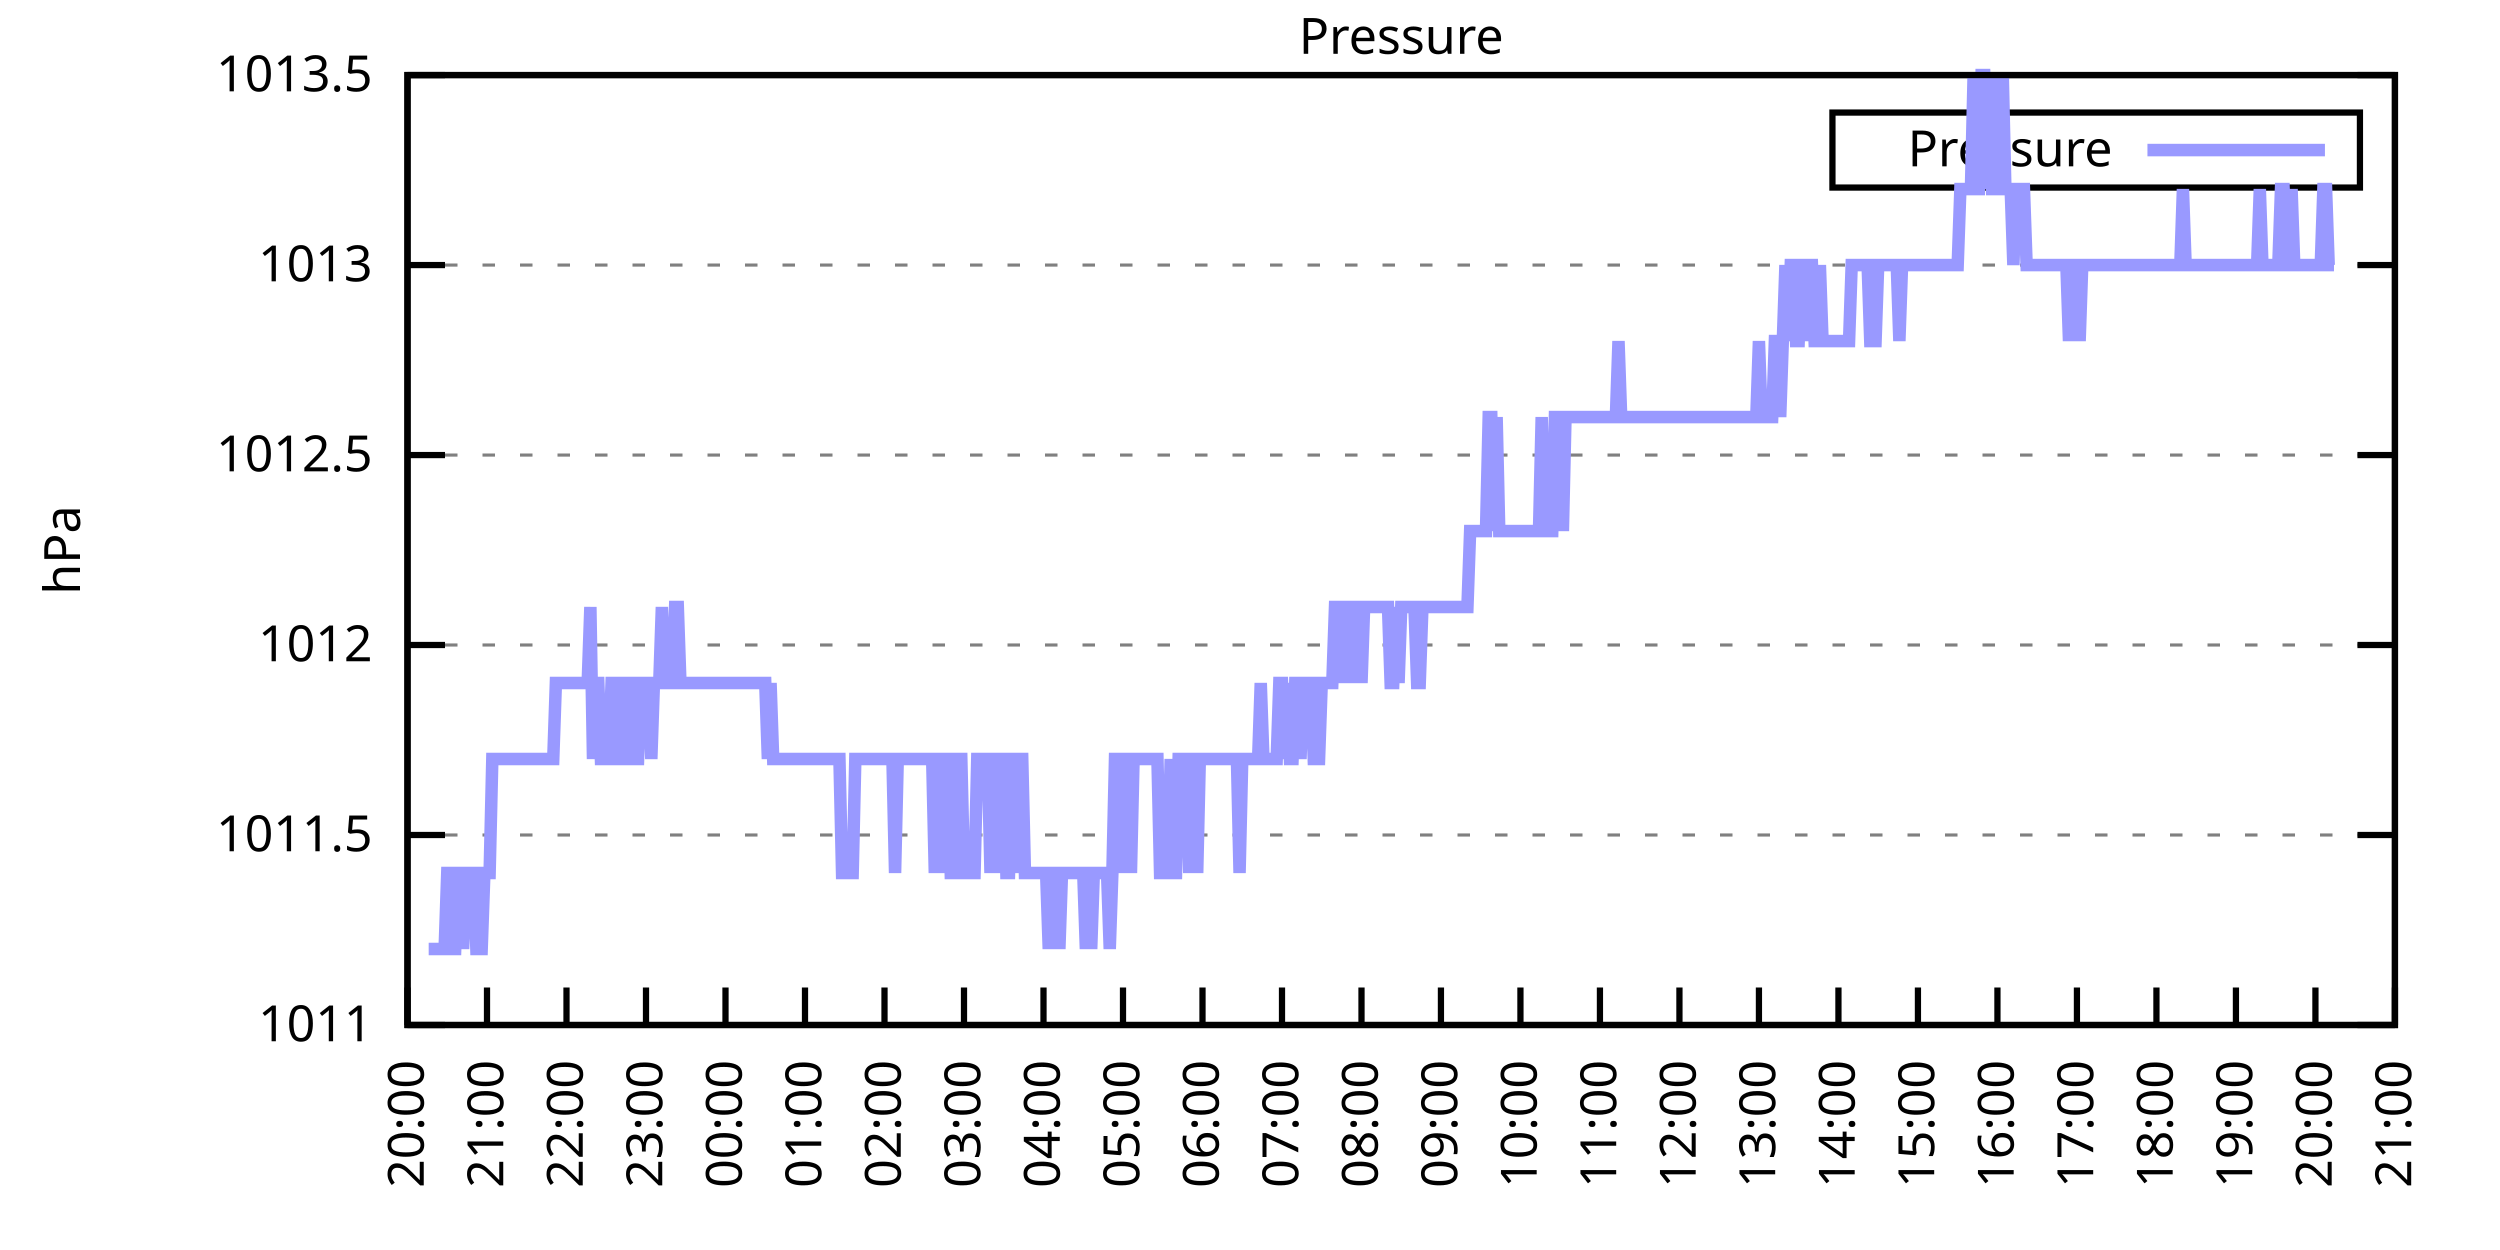
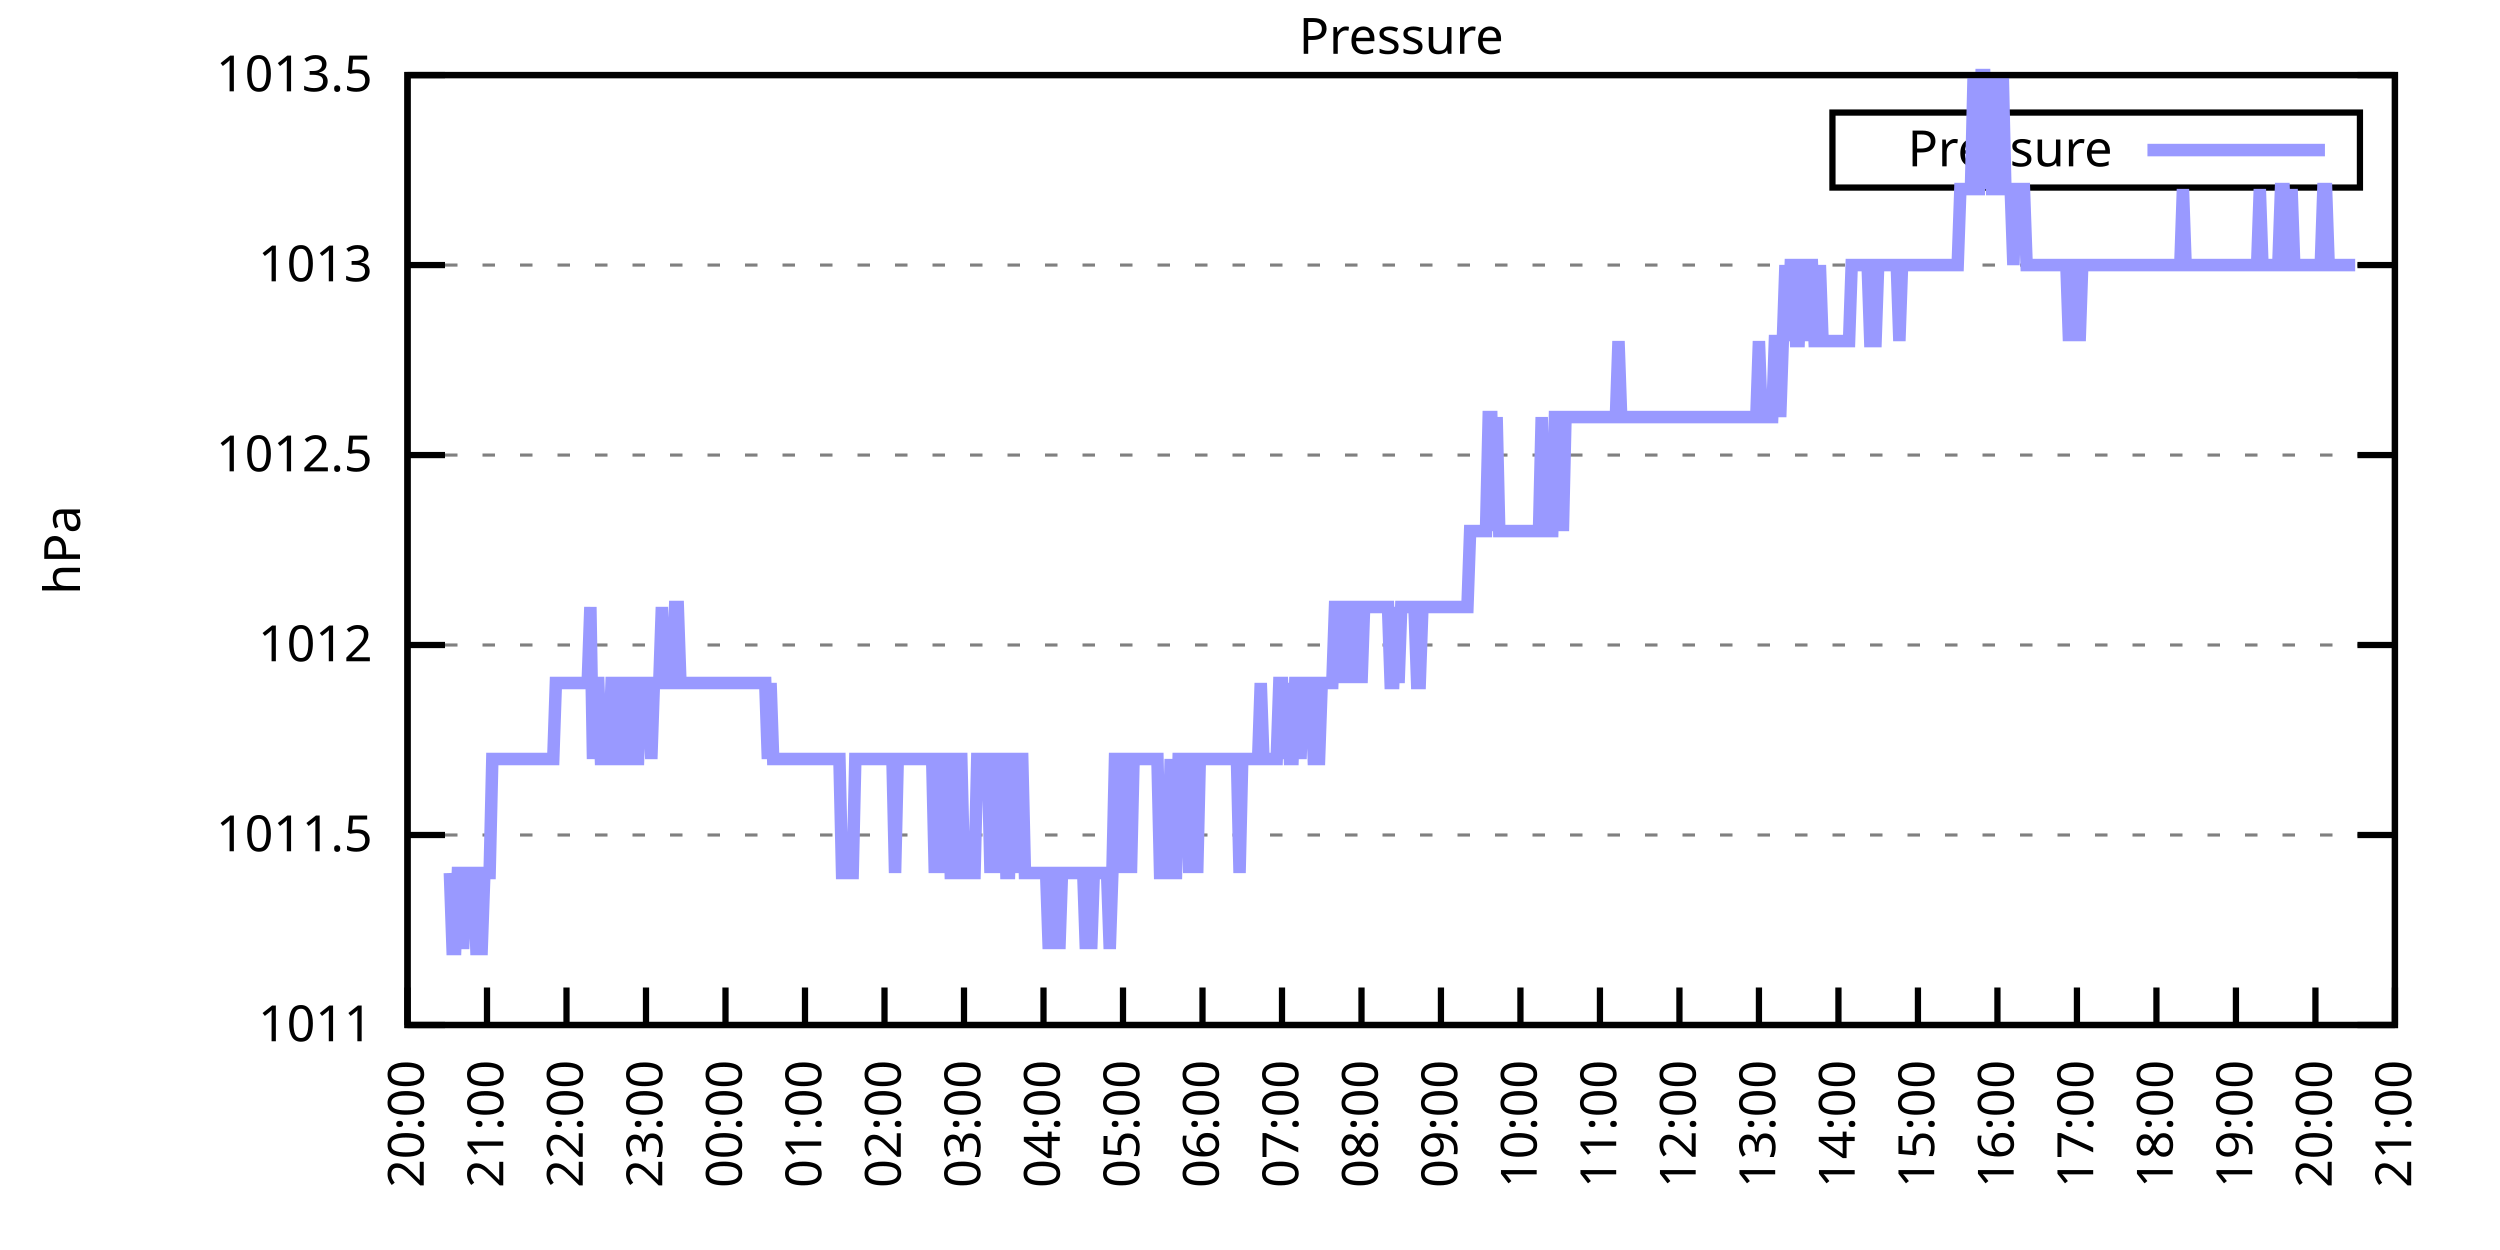
<svg xmlns="http://www.w3.org/2000/svg" xmlns:xlink="http://www.w3.org/1999/xlink" width="400" height="200" viewBox="0 0 400 200">
  <g id="gnuplot_canvas">
    <rect x="0" y="0" width="400" height="200" fill="none" />
    <defs>
      <circle id="gpDot" r="0.5" stroke-width="0.5" stroke="currentColor" />
      <path id="gpPt0" stroke-width="0.333" stroke="currentColor" d="M-1,0 h2 M0,-1 v2" />
      <path id="gpPt1" stroke-width="0.333" stroke="currentColor" d="M-1,-1 L1,1 M1,-1 L-1,1" />
      <path id="gpPt2" stroke-width="0.333" stroke="currentColor" d="M-1,0 L1,0 M0,-1 L0,1 M-1,-1 L1,1 M-1,1 L1,-1" />
      <rect id="gpPt3" stroke-width="0.333" stroke="currentColor" x="-1" y="-1" width="2" height="2" />
      <rect id="gpPt4" stroke-width="0.333" stroke="currentColor" fill="currentColor" x="-1" y="-1" width="2" height="2" />
      <circle id="gpPt5" stroke-width="0.333" stroke="currentColor" cx="0" cy="0" r="1" />
      <use xlink:href="#gpPt5" id="gpPt6" fill="currentColor" stroke="none" />
      <path id="gpPt7" stroke-width="0.333" stroke="currentColor" d="M0,-1.33 L-1.33,0.67 L1.33,0.67 z" />
      <use xlink:href="#gpPt7" id="gpPt8" fill="currentColor" stroke="none" />
      <use xlink:href="#gpPt7" id="gpPt9" stroke="currentColor" transform="rotate(180)" />
      <use xlink:href="#gpPt9" id="gpPt10" fill="currentColor" stroke="none" />
      <use xlink:href="#gpPt3" id="gpPt11" stroke="currentColor" transform="rotate(45)" />
      <use xlink:href="#gpPt11" id="gpPt12" fill="currentColor" stroke="none" />
      <path id="gpPt13" stroke-width="0.333" stroke="currentColor" d="M0,1.330 L1.265,0.411 L0.782,-1.067 L-0.782,-1.076 L-1.265,0.411 z" />
      <use xlink:href="#gpPt13" id="gpPt14" fill="currentColor" stroke="none" />
      <filter id="textbox" filterUnits="objectBoundingBox" x="0" y="0" height="1" width="1">
        <feFlood flood-color="white" flood-opacity="1" result="bgnd" />
        <feComposite in="SourceGraphic" in2="bgnd" operator="atop" />
      </filter>
      <filter id="greybox" filterUnits="objectBoundingBox" x="0" y="0" height="1" width="1">
        <feFlood flood-color="lightgrey" flood-opacity="1" result="grey" />
        <feComposite in="SourceGraphic" in2="grey" operator="atop" />
      </filter>
    </defs>
    <g fill="none" color="white" stroke="currentColor" stroke-width="1.00" stroke-linecap="butt" stroke-linejoin="miter">
</g>
    <g fill="none" color="black" stroke="currentColor" stroke-width="1.00" stroke-linecap="butt" stroke-linejoin="miter">
      <g stroke="none" shape-rendering="crispEdges">
        <polygon fill="rgb(255, 255, 255)" points="65.20,164.00 383.18,164.00 383.18,12.02 65.20,12.02 " />
      </g>
    </g>
    <g fill="none" color="black" stroke="currentColor" stroke-width="1.00" stroke-linecap="butt" stroke-linejoin="miter">
</g>
    <g fill="none" color="black" stroke="black" stroke-width="0.50" stroke-linecap="butt" stroke-linejoin="miter">
</g>
    <g fill="none" color="gray" stroke="currentColor" stroke-width="0.50" stroke-linecap="butt" stroke-linejoin="miter">
      <path stroke="gray" stroke-dasharray="2,4" class="gridline" d="M65.20,164.00 L383.19,164.00  " />
    </g>
    <g fill="none" color="gray" stroke="gray" stroke-width="1.00" stroke-linecap="butt" stroke-linejoin="miter">
</g>
    <g fill="none" color="black" stroke="currentColor" stroke-width="1.00" stroke-linecap="butt" stroke-linejoin="miter">
      <path stroke="black" d="M65.20,164.00 L71.20,164.00 M383.19,164.00 L377.19,164.00  " />
      <g transform="translate(59.60,166.60)" stroke="none" fill="black" font-family="Sans" font-size="8.00" text-anchor="end">
        <text>
          <tspan font-family="Sans"> 1011</tspan>
        </text>
      </g>
    </g>
    <g fill="none" color="black" stroke="currentColor" stroke-width="1.00" stroke-linecap="butt" stroke-linejoin="miter">
</g>
    <g fill="none" color="black" stroke="black" stroke-width="0.50" stroke-linecap="butt" stroke-linejoin="miter">
</g>
    <g fill="none" color="gray" stroke="currentColor" stroke-width="0.50" stroke-linecap="butt" stroke-linejoin="miter">
      <path stroke="gray" stroke-dasharray="2,4" class="gridline" d="M65.20,133.60 L383.19,133.60  " />
    </g>
    <g fill="none" color="gray" stroke="gray" stroke-width="1.00" stroke-linecap="butt" stroke-linejoin="miter">
</g>
    <g fill="none" color="black" stroke="currentColor" stroke-width="1.00" stroke-linecap="butt" stroke-linejoin="miter">
      <path stroke="black" d="M65.20,133.60 L71.20,133.60 M383.19,133.60 L377.19,133.60  " />
      <g transform="translate(59.60,136.20)" stroke="none" fill="black" font-family="Sans" font-size="8.00" text-anchor="end">
        <text>
          <tspan font-family="Sans"> 1011.5</tspan>
        </text>
      </g>
    </g>
    <g fill="none" color="black" stroke="currentColor" stroke-width="1.00" stroke-linecap="butt" stroke-linejoin="miter">
</g>
    <g fill="none" color="black" stroke="black" stroke-width="0.50" stroke-linecap="butt" stroke-linejoin="miter">
</g>
    <g fill="none" color="gray" stroke="currentColor" stroke-width="0.50" stroke-linecap="butt" stroke-linejoin="miter">
      <path stroke="gray" stroke-dasharray="2,4" class="gridline" d="M65.20,103.20 L383.19,103.20  " />
    </g>
    <g fill="none" color="gray" stroke="gray" stroke-width="1.00" stroke-linecap="butt" stroke-linejoin="miter">
</g>
    <g fill="none" color="black" stroke="currentColor" stroke-width="1.00" stroke-linecap="butt" stroke-linejoin="miter">
      <path stroke="black" d="M65.20,103.20 L71.20,103.20 M383.19,103.20 L377.19,103.20  " />
      <g transform="translate(59.60,105.80)" stroke="none" fill="black" font-family="Sans" font-size="8.00" text-anchor="end">
        <text>
          <tspan font-family="Sans"> 1012</tspan>
        </text>
      </g>
    </g>
    <g fill="none" color="black" stroke="currentColor" stroke-width="1.00" stroke-linecap="butt" stroke-linejoin="miter">
</g>
    <g fill="none" color="black" stroke="black" stroke-width="0.50" stroke-linecap="butt" stroke-linejoin="miter">
</g>
    <g fill="none" color="gray" stroke="currentColor" stroke-width="0.50" stroke-linecap="butt" stroke-linejoin="miter">
      <path stroke="gray" stroke-dasharray="2,4" class="gridline" d="M65.20,72.81 L383.19,72.81  " />
    </g>
    <g fill="none" color="gray" stroke="gray" stroke-width="1.00" stroke-linecap="butt" stroke-linejoin="miter">
</g>
    <g fill="none" color="black" stroke="currentColor" stroke-width="1.00" stroke-linecap="butt" stroke-linejoin="miter">
      <path stroke="black" d="M65.20,72.81 L71.20,72.81 M383.19,72.81 L377.19,72.81  " />
      <g transform="translate(59.60,75.41)" stroke="none" fill="black" font-family="Sans" font-size="8.00" text-anchor="end">
        <text>
          <tspan font-family="Sans"> 1012.5</tspan>
        </text>
      </g>
    </g>
    <g fill="none" color="black" stroke="currentColor" stroke-width="1.00" stroke-linecap="butt" stroke-linejoin="miter">
</g>
    <g fill="none" color="black" stroke="black" stroke-width="0.50" stroke-linecap="butt" stroke-linejoin="miter">
</g>
    <g fill="none" color="gray" stroke="currentColor" stroke-width="0.50" stroke-linecap="butt" stroke-linejoin="miter">
      <path stroke="gray" stroke-dasharray="2,4" class="gridline" d="M65.20,42.41 L383.19,42.41  " />
    </g>
    <g fill="none" color="gray" stroke="gray" stroke-width="1.00" stroke-linecap="butt" stroke-linejoin="miter">
</g>
    <g fill="none" color="black" stroke="currentColor" stroke-width="1.00" stroke-linecap="butt" stroke-linejoin="miter">
      <path stroke="black" d="M65.20,42.41 L71.20,42.41 M383.19,42.41 L377.19,42.41  " />
      <g transform="translate(59.60,45.01)" stroke="none" fill="black" font-family="Sans" font-size="8.00" text-anchor="end">
        <text>
          <tspan font-family="Sans"> 1013</tspan>
        </text>
      </g>
    </g>
    <g fill="none" color="black" stroke="currentColor" stroke-width="1.00" stroke-linecap="butt" stroke-linejoin="miter">
</g>
    <g fill="none" color="black" stroke="black" stroke-width="0.50" stroke-linecap="butt" stroke-linejoin="miter">
</g>
    <g fill="none" color="gray" stroke="currentColor" stroke-width="0.50" stroke-linecap="butt" stroke-linejoin="miter">
      <path stroke="gray" stroke-dasharray="2,4" class="gridline" d="M65.20,12.01 L383.19,12.01  " />
    </g>
    <g fill="none" color="gray" stroke="gray" stroke-width="1.00" stroke-linecap="butt" stroke-linejoin="miter">
</g>
    <g fill="none" color="black" stroke="currentColor" stroke-width="1.00" stroke-linecap="butt" stroke-linejoin="miter">
      <path stroke="black" d="M65.20,12.01 L71.20,12.01 M383.19,12.01 L377.19,12.01  " />
      <g transform="translate(59.60,14.61)" stroke="none" fill="black" font-family="Sans" font-size="8.00" text-anchor="end">
        <text>
          <tspan font-family="Sans"> 1013.5</tspan>
        </text>
      </g>
    </g>
    <g fill="none" color="black" stroke="currentColor" stroke-width="1.00" stroke-linecap="butt" stroke-linejoin="miter">
      <path stroke="black" d="M65.20,164.00 L65.20,158.00  " />
      <g transform="translate(67.80,169.60) rotate(270.00)" stroke="none" fill="black" font-family="Sans" font-size="8.00" text-anchor="end">
        <text>
          <tspan font-family="Sans">20:00</tspan>
        </text>
      </g>
    </g>
    <g fill="none" color="black" stroke="currentColor" stroke-width="1.00" stroke-linecap="butt" stroke-linejoin="miter">
      <path stroke="black" d="M77.92,164.00 L77.92,158.00  " />
      <g transform="translate(80.52,169.60) rotate(270.00)" stroke="none" fill="black" font-family="Sans" font-size="8.00" text-anchor="end">
        <text>
          <tspan font-family="Sans">21:00</tspan>
        </text>
      </g>
    </g>
    <g fill="none" color="black" stroke="currentColor" stroke-width="1.00" stroke-linecap="butt" stroke-linejoin="miter">
      <path stroke="black" d="M90.64,164.00 L90.64,158.00  " />
      <g transform="translate(93.24,169.60) rotate(270.00)" stroke="none" fill="black" font-family="Sans" font-size="8.00" text-anchor="end">
        <text>
          <tspan font-family="Sans">22:00</tspan>
        </text>
      </g>
    </g>
    <g fill="none" color="black" stroke="currentColor" stroke-width="1.00" stroke-linecap="butt" stroke-linejoin="miter">
      <path stroke="black" d="M103.36,164.00 L103.36,158.00  " />
      <g transform="translate(105.96,169.60) rotate(270.00)" stroke="none" fill="black" font-family="Sans" font-size="8.00" text-anchor="end">
        <text>
          <tspan font-family="Sans">23:00</tspan>
        </text>
      </g>
    </g>
    <g fill="none" color="black" stroke="currentColor" stroke-width="1.00" stroke-linecap="butt" stroke-linejoin="miter">
      <path stroke="black" d="M116.08,164.00 L116.08,158.00  " />
      <g transform="translate(118.68,169.60) rotate(270.00)" stroke="none" fill="black" font-family="Sans" font-size="8.00" text-anchor="end">
        <text>
          <tspan font-family="Sans">00:00</tspan>
        </text>
      </g>
    </g>
    <g fill="none" color="black" stroke="currentColor" stroke-width="1.00" stroke-linecap="butt" stroke-linejoin="miter">
      <path stroke="black" d="M128.80,164.00 L128.80,158.00  " />
      <g transform="translate(131.40,169.60) rotate(270.00)" stroke="none" fill="black" font-family="Sans" font-size="8.00" text-anchor="end">
        <text>
          <tspan font-family="Sans">01:00</tspan>
        </text>
      </g>
    </g>
    <g fill="none" color="black" stroke="currentColor" stroke-width="1.00" stroke-linecap="butt" stroke-linejoin="miter">
      <path stroke="black" d="M141.52,164.00 L141.52,158.00  " />
      <g transform="translate(144.12,169.60) rotate(270.00)" stroke="none" fill="black" font-family="Sans" font-size="8.00" text-anchor="end">
        <text>
          <tspan font-family="Sans">02:00</tspan>
        </text>
      </g>
    </g>
    <g fill="none" color="black" stroke="currentColor" stroke-width="1.00" stroke-linecap="butt" stroke-linejoin="miter">
      <path stroke="black" d="M154.24,164.00 L154.24,158.00  " />
      <g transform="translate(156.84,169.60) rotate(270.00)" stroke="none" fill="black" font-family="Sans" font-size="8.00" text-anchor="end">
        <text>
          <tspan font-family="Sans">03:00</tspan>
        </text>
      </g>
    </g>
    <g fill="none" color="black" stroke="currentColor" stroke-width="1.00" stroke-linecap="butt" stroke-linejoin="miter">
      <path stroke="black" d="M166.96,164.00 L166.96,158.00  " />
      <g transform="translate(169.56,169.60) rotate(270.00)" stroke="none" fill="black" font-family="Sans" font-size="8.00" text-anchor="end">
        <text>
          <tspan font-family="Sans">04:00</tspan>
        </text>
      </g>
    </g>
    <g fill="none" color="black" stroke="currentColor" stroke-width="1.00" stroke-linecap="butt" stroke-linejoin="miter">
      <path stroke="black" d="M179.68,164.00 L179.68,158.00  " />
      <g transform="translate(182.28,169.60) rotate(270.00)" stroke="none" fill="black" font-family="Sans" font-size="8.00" text-anchor="end">
        <text>
          <tspan font-family="Sans">05:00</tspan>
        </text>
      </g>
    </g>
    <g fill="none" color="black" stroke="currentColor" stroke-width="1.00" stroke-linecap="butt" stroke-linejoin="miter">
      <path stroke="black" d="M192.40,164.00 L192.40,158.00  " />
      <g transform="translate(195.00,169.60) rotate(270.00)" stroke="none" fill="black" font-family="Sans" font-size="8.00" text-anchor="end">
        <text>
          <tspan font-family="Sans">06:00</tspan>
        </text>
      </g>
    </g>
    <g fill="none" color="black" stroke="currentColor" stroke-width="1.00" stroke-linecap="butt" stroke-linejoin="miter">
      <path stroke="black" d="M205.12,164.00 L205.12,158.00  " />
      <g transform="translate(207.72,169.60) rotate(270.00)" stroke="none" fill="black" font-family="Sans" font-size="8.00" text-anchor="end">
        <text>
          <tspan font-family="Sans">07:00</tspan>
        </text>
      </g>
    </g>
    <g fill="none" color="black" stroke="currentColor" stroke-width="1.00" stroke-linecap="butt" stroke-linejoin="miter">
      <path stroke="black" d="M217.84,164.00 L217.84,158.00  " />
      <g transform="translate(220.44,169.60) rotate(270.00)" stroke="none" fill="black" font-family="Sans" font-size="8.00" text-anchor="end">
        <text>
          <tspan font-family="Sans">08:00</tspan>
        </text>
      </g>
    </g>
    <g fill="none" color="black" stroke="currentColor" stroke-width="1.00" stroke-linecap="butt" stroke-linejoin="miter">
      <path stroke="black" d="M230.55,164.00 L230.55,158.00  " />
      <g transform="translate(233.15,169.60) rotate(270.00)" stroke="none" fill="black" font-family="Sans" font-size="8.00" text-anchor="end">
        <text>
          <tspan font-family="Sans">09:00</tspan>
        </text>
      </g>
    </g>
    <g fill="none" color="black" stroke="currentColor" stroke-width="1.00" stroke-linecap="butt" stroke-linejoin="miter">
      <path stroke="black" d="M243.27,164.00 L243.27,158.00  " />
      <g transform="translate(245.87,169.60) rotate(270.00)" stroke="none" fill="black" font-family="Sans" font-size="8.00" text-anchor="end">
        <text>
          <tspan font-family="Sans">10:00</tspan>
        </text>
      </g>
    </g>
    <g fill="none" color="black" stroke="currentColor" stroke-width="1.00" stroke-linecap="butt" stroke-linejoin="miter">
      <path stroke="black" d="M255.99,164.00 L255.99,158.00  " />
      <g transform="translate(258.59,169.60) rotate(270.00)" stroke="none" fill="black" font-family="Sans" font-size="8.00" text-anchor="end">
        <text>
          <tspan font-family="Sans">11:00</tspan>
        </text>
      </g>
    </g>
    <g fill="none" color="black" stroke="currentColor" stroke-width="1.00" stroke-linecap="butt" stroke-linejoin="miter">
      <path stroke="black" d="M268.71,164.00 L268.71,158.00  " />
      <g transform="translate(271.31,169.60) rotate(270.00)" stroke="none" fill="black" font-family="Sans" font-size="8.00" text-anchor="end">
        <text>
          <tspan font-family="Sans">12:00</tspan>
        </text>
      </g>
    </g>
    <g fill="none" color="black" stroke="currentColor" stroke-width="1.00" stroke-linecap="butt" stroke-linejoin="miter">
      <path stroke="black" d="M281.43,164.00 L281.43,158.00  " />
      <g transform="translate(284.03,169.60) rotate(270.00)" stroke="none" fill="black" font-family="Sans" font-size="8.00" text-anchor="end">
        <text>
          <tspan font-family="Sans">13:00</tspan>
        </text>
      </g>
    </g>
    <g fill="none" color="black" stroke="currentColor" stroke-width="1.00" stroke-linecap="butt" stroke-linejoin="miter">
      <path stroke="black" d="M294.15,164.00 L294.15,158.00  " />
      <g transform="translate(296.75,169.60) rotate(270.00)" stroke="none" fill="black" font-family="Sans" font-size="8.00" text-anchor="end">
        <text>
          <tspan font-family="Sans">14:00</tspan>
        </text>
      </g>
    </g>
    <g fill="none" color="black" stroke="currentColor" stroke-width="1.00" stroke-linecap="butt" stroke-linejoin="miter">
      <path stroke="black" d="M306.87,164.00 L306.87,158.00  " />
      <g transform="translate(309.47,169.60) rotate(270.00)" stroke="none" fill="black" font-family="Sans" font-size="8.00" text-anchor="end">
        <text>
          <tspan font-family="Sans">15:00</tspan>
        </text>
      </g>
    </g>
    <g fill="none" color="black" stroke="currentColor" stroke-width="1.00" stroke-linecap="butt" stroke-linejoin="miter">
      <path stroke="black" d="M319.59,164.00 L319.59,158.00  " />
      <g transform="translate(322.19,169.60) rotate(270.00)" stroke="none" fill="black" font-family="Sans" font-size="8.00" text-anchor="end">
        <text>
          <tspan font-family="Sans">16:00</tspan>
        </text>
      </g>
    </g>
    <g fill="none" color="black" stroke="currentColor" stroke-width="1.00" stroke-linecap="butt" stroke-linejoin="miter">
      <path stroke="black" d="M332.31,164.00 L332.31,158.00  " />
      <g transform="translate(334.91,169.60) rotate(270.00)" stroke="none" fill="black" font-family="Sans" font-size="8.00" text-anchor="end">
        <text>
          <tspan font-family="Sans">17:00</tspan>
        </text>
      </g>
    </g>
    <g fill="none" color="black" stroke="currentColor" stroke-width="1.00" stroke-linecap="butt" stroke-linejoin="miter">
      <path stroke="black" d="M345.03,164.00 L345.03,158.00  " />
      <g transform="translate(347.63,169.60) rotate(270.00)" stroke="none" fill="black" font-family="Sans" font-size="8.00" text-anchor="end">
        <text>
          <tspan font-family="Sans">18:00</tspan>
        </text>
      </g>
    </g>
    <g fill="none" color="black" stroke="currentColor" stroke-width="1.00" stroke-linecap="butt" stroke-linejoin="miter">
      <path stroke="black" d="M357.75,164.00 L357.75,158.00  " />
      <g transform="translate(360.35,169.60) rotate(270.00)" stroke="none" fill="black" font-family="Sans" font-size="8.00" text-anchor="end">
        <text>
          <tspan font-family="Sans">19:00</tspan>
        </text>
      </g>
    </g>
    <g fill="none" color="black" stroke="currentColor" stroke-width="1.00" stroke-linecap="butt" stroke-linejoin="miter">
      <path stroke="black" d="M370.47,164.00 L370.47,158.00  " />
      <g transform="translate(373.07,169.60) rotate(270.00)" stroke="none" fill="black" font-family="Sans" font-size="8.00" text-anchor="end">
        <text>
          <tspan font-family="Sans">20:00</tspan>
        </text>
      </g>
    </g>
    <g fill="none" color="black" stroke="currentColor" stroke-width="1.00" stroke-linecap="butt" stroke-linejoin="miter">
      <path stroke="black" d="M383.19,164.00 L383.19,158.00  " />
      <g transform="translate(385.79,169.60) rotate(270.00)" stroke="none" fill="black" font-family="Sans" font-size="8.00" text-anchor="end">
        <text>
          <tspan font-family="Sans">21:00</tspan>
        </text>
      </g>
    </g>
    <g fill="none" color="black" stroke="currentColor" stroke-width="1.00" stroke-linecap="butt" stroke-linejoin="miter">
</g>
    <g fill="none" color="black" stroke="currentColor" stroke-width="1.00" stroke-linecap="butt" stroke-linejoin="miter">
      <path stroke="black" d="M65.20,12.01 L65.20,164.00 L383.19,164.00 L383.19,12.01 L65.20,12.01 Z  " />
    </g>
    <g fill="none" color="black" stroke="currentColor" stroke-width="1.00" stroke-linecap="butt" stroke-linejoin="miter">
</g>
    <g fill="none" color="black" stroke="currentColor" stroke-width="1.00" stroke-linecap="butt" stroke-linejoin="miter">
      <path stroke="black" d="M293.19,30.01 L293.19,18.01 L377.59,18.01 L377.59,30.01 L293.19,30.01 Z  " />
    </g>
    <g id="Pressure_plot_1">
      <g fill="none" color="white" stroke="black" stroke-width="2.00" stroke-linecap="butt" stroke-linejoin="miter">
</g>
      <g fill="none" color="black" stroke="currentColor" stroke-width="2.00" stroke-linecap="butt" stroke-linejoin="miter">
        <g transform="translate(337.99,26.61)" stroke="none" fill="black" font-family="Sans" font-size="8.00" text-anchor="end">
          <text>
            <tspan font-family="Sans">Pressure</tspan>
          </text>
        </g>
      </g>
      <g fill="none" color="black" stroke="currentColor" stroke-width="2.00" stroke-linecap="butt" stroke-linejoin="miter">
-         <path stroke="rgb(153, 153, 255)" d="M343.59,24.01 L371.99,24.01 M68.59,151.84 L69.02,151.84 L69.44,151.84 L69.86,151.84 L70.29,151.84 L70.71,151.84   L71.14,151.84 L71.56,139.68 L71.98,139.68 L72.41,151.84 L72.83,151.84 L73.26,139.68 L73.68,139.68 L74.10,151.84   L74.53,139.68 L74.95,139.68 L75.38,139.68 L75.80,139.68 L76.22,151.84 L76.65,151.84 L77.07,151.84 L77.50,139.68   L77.92,139.68 L78.34,139.68 L78.77,121.44 L79.19,121.44 L79.62,121.44 L80.04,121.44 L80.46,121.44 L80.89,121.44   L81.31,121.44 L81.74,121.44 L82.16,121.44 L82.58,121.44 L83.01,121.44 L83.43,121.44 L83.86,121.44 L84.28,121.44   L84.70,121.44 L85.13,121.44 L85.55,121.44 L85.98,121.44 L86.40,121.44 L86.82,121.44 L87.25,121.44 L87.67,121.44   L88.10,121.44 L88.52,121.44 L88.94,109.28 L89.37,109.28 L89.79,109.28 L90.22,109.28 L90.64,109.28 L91.06,109.28   L91.49,109.28 L91.91,109.28 L92.34,109.28 L92.76,109.28 L93.18,109.28 L93.61,109.28 L94.03,109.28 L94.46,97.12   L94.88,121.44 L95.30,109.28 L95.73,109.28 L96.15,121.44 L96.58,121.44 L97.00,121.44 L97.42,121.44 L97.85,109.28   L98.27,109.28 L98.69,109.28 L99.12,121.44 L99.54,121.44 L99.97,121.44 L100.39,109.28 L100.81,109.28 L101.24,109.28   L101.66,121.44 L102.09,121.44 L102.51,109.28 L102.93,109.28 L103.36,109.28 L103.78,109.28 L104.21,121.44 L104.63,109.28   L105.05,109.28 L105.48,109.28 L105.90,97.12 L106.33,109.28 L106.75,109.28 L107.17,109.28 L107.60,109.28 L108.02,97.12   L108.45,97.12 L108.87,109.28 L109.29,109.28 L109.72,109.28 L110.14,109.28 L110.57,109.28 L110.99,109.28 L111.41,109.28   L111.84,109.28 L112.26,109.28 L112.69,109.28 L113.11,109.28 L113.53,109.28 L113.96,109.28 L114.38,109.28 L114.81,109.28   L115.23,109.28 L115.65,109.28 L116.08,109.28 L116.50,109.28 L116.93,109.28 L117.35,109.28 L117.77,109.28 L118.20,109.28   L118.62,109.28 L119.05,109.28 L119.47,109.28 L119.89,109.28 L120.32,109.28 L120.74,109.28 L121.17,109.28 L121.59,109.28   L122.01,109.28 L122.44,109.28 L122.86,121.44 L123.29,109.28 L123.71,121.44 L124.13,121.44 L124.56,121.44 L124.98,121.44   L125.41,121.44 L125.83,121.44 L126.25,121.44 L126.68,121.44 L127.10,121.44 L127.53,121.44 L127.95,121.44 L128.37,121.44   L128.80,121.44 L129.22,121.44 L129.65,121.44 L130.07,121.44 L130.49,121.44 L130.92,121.44 L131.34,121.44 L131.77,121.44   L132.19,121.44 L132.61,121.44 L133.04,121.44 L133.46,121.44 L133.89,121.44 L134.31,121.44 L134.73,139.68 L135.16,139.68   L135.58,139.68 L136.01,139.68 L136.43,139.68 L136.85,121.44 L137.28,121.44 L137.70,121.44 L138.13,121.44 L138.55,121.44   L138.97,121.44 L139.40,121.44 L139.82,121.44 L140.25,121.44 L140.67,121.44 L141.09,121.44 L141.52,121.44 L141.94,121.44   L142.37,121.44 L142.79,121.44 L143.21,139.68 L143.64,121.44 L144.06,121.44 L144.49,121.44 L144.91,121.44 L145.33,121.44   L145.76,121.44 L146.18,121.44 L146.61,121.44 L147.03,121.44 L147.45,121.44 L147.88,121.44 L148.30,121.44 L148.73,121.44   L149.15,121.44 L149.57,139.68 L150.00,121.44 L150.42,121.44 L150.85,139.68 L151.27,121.44 L151.69,121.44 L152.12,139.68   L152.54,139.68 L152.97,121.44 L153.39,121.44 L153.81,121.44 L154.24,139.68 L154.66,139.68 L155.09,139.68 L155.51,139.68   L155.93,139.68 L156.36,121.44 L156.78,121.44 L157.21,121.44 L157.63,121.44 L158.05,121.44 L158.48,139.68 L158.90,121.44   L159.33,121.44 L159.75,139.68 L160.17,121.44 L160.60,121.44 L161.02,139.68 L161.44,139.68 L161.87,121.44 L162.29,121.44   L162.72,139.68 L163.14,121.44 L163.56,121.44 L163.99,139.68 L164.41,139.68 L164.84,139.68 L165.26,139.68 L165.68,139.68   L166.11,139.68 L166.53,139.68 L166.96,139.68 L167.38,139.68 L167.80,151.84 L168.23,139.68 L168.65,139.68 L169.08,139.68   L169.50,151.84 L169.92,139.68 L170.35,139.68 L170.77,139.68 L171.20,139.68 L171.62,139.68 L172.04,139.68 L172.47,139.68   L172.89,139.68 L173.32,139.68 L173.74,151.84 L174.16,139.68 L174.59,151.84 L175.01,139.68 L175.44,139.68 L175.86,139.68   L176.28,139.68 L176.71,139.68 L177.13,139.68 L177.56,151.84 L177.98,139.68 L178.40,121.44 L178.83,121.44 L179.25,121.44   L179.68,139.68 L180.10,121.44 L180.52,121.44 L180.95,139.68 L181.37,121.44 L181.80,121.44 L182.22,121.44 L182.64,121.44   L183.07,121.44 L183.49,121.44 L183.92,121.44 L184.34,121.44 L184.76,121.44 L185.19,121.44 L185.61,139.68 L186.04,139.68   L186.46,139.68 L186.88,139.68 L187.31,121.44 L187.73,139.68 L188.16,139.68 L188.58,121.44 L189.00,121.44 L189.43,121.44   L189.85,121.44 L190.28,139.68 L190.70,121.44 L191.12,121.44 L191.55,139.68 L191.97,121.44 L192.40,121.44 L192.82,121.44   L193.24,121.44 L193.67,121.44 L194.09,121.44 L194.52,121.44 L194.94,121.44 L195.36,121.44 L195.79,121.44 L196.21,121.44   L196.64,121.44 L197.06,121.44 L197.48,121.44 L197.91,121.44 L198.33,139.68 L198.76,121.44 L199.18,121.44 L199.60,121.44   L200.03,121.44 L200.45,121.44 L200.88,121.44 L201.30,121.44 L201.72,109.28 L202.15,121.44 L202.57,121.44 L203.00,121.44   L203.42,121.44 L203.84,121.44 L204.27,121.44 L204.69,109.28 L205.12,109.28 L205.54,121.44 L205.96,109.28 L206.39,121.44   L206.81,121.44 L207.24,109.28 L207.66,109.28 L208.08,121.44 L208.51,109.28 L208.93,109.28 L209.36,109.28 L209.78,109.28   L210.20,121.44 L210.63,121.44 L211.05,121.44 L211.48,109.28 L211.90,109.28 L212.32,109.28 L212.75,109.28 L213.17,109.28   L213.60,97.12 L214.02,97.12 L214.44,109.28 L214.87,97.12 L215.29,109.28 L215.72,97.12 L216.14,97.12 L216.56,97.12   L216.99,109.28 L217.41,97.12 L217.84,109.28 L218.26,97.12 L218.68,97.12 L219.11,97.12 L219.53,97.12 L219.96,97.12   L220.38,97.12 L220.80,97.12 L221.23,97.12 L221.65,97.12 L222.08,97.12 L222.50,109.28 L222.92,109.28 L223.35,97.12   L223.77,109.28 L224.20,97.12 L224.62,97.12 L225.04,97.12 L225.47,97.12 L225.89,97.12 L226.31,97.12 L226.74,109.28   L227.16,109.28 L227.59,97.12 L228.01,97.12 L228.43,97.12 L228.86,97.12 L229.28,97.12 L229.71,97.12 L230.13,97.12   L230.55,97.12 L230.98,97.12 L231.40,97.12 L231.83,97.12 L232.25,97.12 L232.67,97.12 L233.10,97.12 L233.52,97.12   L233.95,97.12 L234.37,97.12 L234.79,97.12 L235.22,84.97 L235.64,84.97 L236.07,84.97 L236.49,84.97 L236.91,84.97   L237.34,84.97 L237.76,84.97 L238.19,66.73 L238.61,66.73 L239.03,84.97 L239.46,66.73 L239.88,84.97 L240.31,84.97   L240.73,84.97 L241.15,84.97 L241.58,84.97 L242.00,84.97 L242.43,84.97 L242.85,84.97 L243.27,84.97 L243.70,84.97   L244.12,84.97 L244.55,84.97 L244.97,84.97 L245.39,84.97 L245.82,84.97 L246.24,84.97 L246.67,66.73 L247.09,84.97   L247.51,84.97 L247.94,84.97 L248.36,84.97 L248.79,66.73 L249.21,66.73 L249.63,66.73 L250.06,84.97 L250.48,66.73   L250.91,66.73 L251.33,66.73 L251.75,66.73 L252.18,66.73 L252.60,66.73 L253.03,66.73 L253.45,66.73 L253.87,66.73   L254.30,66.73 L254.72,66.73 L255.15,66.73 L255.57,66.73 L255.99,66.73 L256.42,66.73 L256.84,66.73 L257.27,66.73   L257.69,66.73 L258.11,66.73 L258.54,66.73 L258.96,54.57 L259.39,66.73 L259.81,66.73 L260.23,66.73 L260.66,66.73   L261.08,66.73 L261.51,66.73 L261.93,66.73 L262.35,66.73 L262.78,66.73 L263.20,66.73 L263.63,66.73 L264.05,66.73   L264.47,66.73 L264.90,66.73 L265.32,66.73 L265.75,66.73 L266.17,66.73 L266.59,66.73 L267.02,66.73 L267.44,66.73   L267.87,66.73 L268.29,66.73 L268.71,66.73 L269.14,66.73 L269.56,66.73 L269.99,66.73 L270.41,66.73 L270.83,66.73   L271.26,66.73 L271.68,66.73 L272.11,66.73 L272.53,66.73 L272.95,66.73 L273.38,66.73 L273.80,66.73 L274.23,66.73   L274.65,66.73 L275.07,66.73 L275.50,66.73 L275.92,66.73 L276.35,66.73 L276.77,66.73 L277.19,66.73 L277.62,66.73   L278.04,66.73 L278.47,66.73 L278.89,66.73 L279.31,66.73 L279.74,66.73 L280.16,66.73 L280.59,66.73 L281.01,66.73   L281.43,54.57 L281.86,66.73 L282.28,66.73 L282.71,66.73 L283.13,66.73 L283.55,66.73 L283.98,54.57 L284.40,54.57   L284.83,66.73 L285.25,54.57 L285.67,42.41 L286.10,54.57 L286.52,42.41 L286.95,42.41 L287.37,54.57 L287.79,54.57   L288.22,42.41 L288.64,42.41 L289.06,54.57 L289.49,42.41 L289.91,42.41 L290.34,54.57 L290.76,54.57 L291.18,42.41   L291.61,54.57 L292.03,54.57 L292.46,54.57 L292.88,54.57 L293.30,54.57 L293.73,54.57 L294.15,54.57 L294.58,54.57   L295.00,54.57 L295.42,54.57 L295.85,54.57 L296.27,42.41 L296.70,42.41 L297.12,42.41 L297.54,42.41 L297.97,42.41   L298.39,42.41 L298.82,42.41 L299.24,54.57 L299.66,54.57 L300.09,54.57 L300.51,42.41 L300.94,42.41 L301.36,42.41   L301.78,42.41 L302.21,42.41 L302.63,42.41 L303.06,42.41 L303.48,42.41 L303.90,54.57 L304.33,42.41 L304.75,42.41   L305.18,42.41 L305.60,42.41 L306.02,42.41 L306.45,42.41 L306.87,42.41 L307.30,42.41 L307.72,42.41 L308.14,42.41   L308.57,42.41 L308.99,42.41 L309.42,42.41 L309.84,42.41 L310.26,42.41 L310.69,42.41 L311.11,42.41 L311.54,42.41   L311.96,42.41 L312.38,42.41 L312.81,42.41 L313.23,42.41 L313.66,30.25 L314.08,30.25 L314.50,30.25 L314.93,30.25   L315.35,30.25 L315.78,12.01 L316.20,30.25 L316.62,30.25 L317.05,12.01 L317.47,12.01 L317.90,30.25 L318.32,12.01   L318.74,30.25 L319.17,30.25 L319.59,12.01 L320.02,30.25 L320.44,12.01 L320.86,30.25 L321.29,30.25 L321.71,30.25   L322.14,42.41 L322.56,30.25 L322.98,30.25 L323.41,30.25 L323.83,30.25 L324.26,42.41 L324.68,42.41 L325.10,42.41   L325.53,42.41 L325.95,42.41 L326.38,42.41 L326.80,42.41 L327.22,42.41 L327.65,42.41 L328.07,42.41 L328.50,42.41   L328.92,42.41 L329.34,42.41 L329.77,42.41 L330.19,42.41 L330.62,42.41 L331.04,54.57 L331.46,42.41 L331.89,42.41   L332.31,42.41 L332.74,54.57 L333.16,42.41 L333.58,42.41 L334.01,42.41 L334.43,42.41 L334.86,42.41 L335.28,42.41   L335.70,42.41 L336.13,42.41 L336.55,42.41 L336.98,42.41 L337.40,42.41 L337.82,42.41 L338.25,42.41 L338.67,42.41   L339.10,42.41 L339.52,42.41 L339.94,42.41 L340.37,42.41 L340.79,42.41 L341.22,42.41 L341.64,42.41 L342.06,42.41   L342.49,42.41 L342.91,42.41 L343.34,42.41 L343.76,42.41 L344.18,42.41 L344.61,42.41 L345.03,42.41 L345.46,42.41   L345.88,42.41 L346.30,42.41 L346.73,42.41 L347.15,42.41 L347.58,42.41 L348.00,42.41 L348.42,42.41 L348.85,42.41   L349.27,30.25 L349.70,42.41 L350.12,42.41 L350.54,42.41 L350.97,42.41 L351.39,42.41 L351.81,42.41 L352.24,42.41   L352.66,42.41 L353.09,42.41 L353.51,42.41 L353.93,42.41 L354.36,42.41 L354.78,42.41 L355.21,42.41 L355.63,42.41   L356.05,42.41 L356.48,42.41 L356.90,42.41 L357.33,42.41 L357.75,42.41 L358.17,42.41 L358.60,42.41 L359.02,42.41   L359.45,42.41 L359.87,42.41 L360.29,42.41 L360.72,42.41 L361.14,42.41 L361.57,30.25 L361.99,42.41 L362.41,42.41   L362.84,42.41 L363.26,42.41 L363.69,42.41 L364.11,42.41 L364.53,42.41 L364.96,30.25 L365.38,30.25 L365.81,42.41   L366.23,42.41 L366.65,30.25 L367.08,42.41 L367.50,42.41 L367.93,42.41 L368.35,42.41 L368.77,42.41 L369.20,42.41   L369.62,42.41 L370.05,42.41 L370.47,42.41 L370.89,42.41 L371.32,42.41 L371.74,30.25 L372.17,30.25 L372.59,42.41   L373.01,42.41 L373.44,42.41  " />
+         <path stroke="rgb(153, 153, 255)" d="M343.59,24.01 L371.99,24.01 M71.98,139.68 L72.41,151.84 L72.83,151.84 L73.26,139.68 L73.68,139.68 L74.10,151.84   L74.53,139.68 L74.95,139.68 L75.38,139.68 L75.80,139.68 L76.22,151.84 L76.65,151.84 L77.07,151.84 L77.50,139.68   L77.92,139.68 L78.34,139.68 L78.77,121.44 L79.19,121.44 L79.62,121.44 L80.04,121.44 L80.46,121.44 L80.89,121.44   L81.31,121.44 L81.74,121.44 L82.16,121.44 L82.58,121.44 L83.01,121.44 L83.43,121.44 L83.86,121.44 L84.28,121.44   L84.70,121.44 L85.13,121.44 L85.55,121.44 L85.98,121.44 L86.40,121.44 L86.82,121.44 L87.25,121.44 L87.67,121.44   L88.10,121.44 L88.52,121.44 L88.94,109.28 L89.37,109.28 L89.79,109.28 L90.22,109.28 L90.64,109.28 L91.06,109.28   L91.49,109.28 L91.91,109.28 L92.34,109.28 L92.76,109.28 L93.18,109.28 L93.61,109.28 L94.03,109.28 L94.46,97.12   L94.88,121.44 L95.30,109.28 L95.73,109.28 L96.15,121.44 L96.58,121.44 L97.00,121.44 L97.42,121.44 L97.85,109.28   L98.27,109.28 L98.69,109.28 L99.12,121.44 L99.54,121.44 L99.97,121.44 L100.39,109.28 L100.81,109.28 L101.24,109.28   L101.66,121.44 L102.09,121.44 L102.51,109.28 L102.93,109.28 L103.36,109.28 L103.78,109.28 L104.21,121.44 L104.63,109.28   L105.05,109.28 L105.48,109.28 L105.90,97.12 L106.33,109.28 L106.75,109.28 L107.17,109.28 L107.60,109.28 L108.02,97.12   L108.45,97.12 L108.87,109.28 L109.29,109.28 L109.72,109.28 L110.14,109.28 L110.57,109.28 L110.99,109.28 L111.41,109.28   L111.84,109.28 L112.26,109.28 L112.69,109.28 L113.11,109.28 L113.53,109.28 L113.96,109.28 L114.38,109.28 L114.81,109.28   L115.23,109.28 L115.65,109.28 L116.08,109.28 L116.50,109.28 L116.93,109.28 L117.35,109.28 L117.77,109.28 L118.20,109.28   L118.62,109.28 L119.05,109.28 L119.47,109.28 L119.89,109.28 L120.32,109.28 L120.74,109.28 L121.17,109.28 L121.59,109.28   L122.01,109.28 L122.44,109.28 L122.86,121.44 L123.29,109.28 L123.71,121.44 L124.13,121.44 L124.56,121.44 L124.98,121.44   L125.41,121.44 L125.83,121.44 L126.25,121.44 L126.68,121.44 L127.10,121.44 L127.53,121.44 L127.95,121.44 L128.37,121.44   L128.80,121.44 L129.22,121.44 L129.65,121.44 L130.07,121.44 L130.49,121.44 L130.92,121.44 L131.34,121.44 L131.77,121.44   L132.19,121.44 L132.61,121.44 L133.04,121.44 L133.46,121.44 L133.89,121.44 L134.31,121.44 L134.73,139.68 L135.16,139.68   L135.58,139.68 L136.01,139.68 L136.43,139.68 L136.85,121.44 L137.28,121.44 L137.70,121.44 L138.13,121.44 L138.55,121.44   L138.97,121.44 L139.40,121.44 L139.82,121.44 L140.25,121.44 L140.67,121.44 L141.09,121.44 L141.52,121.44 L141.94,121.44   L142.37,121.44 L142.79,121.44 L143.21,139.68 L143.64,121.44 L144.06,121.44 L144.49,121.44 L144.91,121.44 L145.33,121.44   L145.76,121.44 L146.18,121.44 L146.61,121.44 L147.03,121.44 L147.45,121.44 L147.88,121.44 L148.30,121.44 L148.73,121.44   L149.15,121.44 L149.57,139.68 L150.00,121.44 L150.42,121.44 L150.85,139.68 L151.27,121.44 L151.69,121.44 L152.12,139.68   L152.54,139.68 L152.97,121.44 L153.39,121.44 L153.81,121.44 L154.24,139.68 L154.66,139.68 L155.09,139.68 L155.51,139.68   L155.93,139.68 L156.36,121.44 L156.78,121.44 L157.21,121.44 L157.63,121.44 L158.05,121.44 L158.48,139.68 L158.90,121.44   L159.33,121.44 L159.75,139.68 L160.17,121.44 L160.60,121.44 L161.02,139.68 L161.44,139.68 L161.87,121.44 L162.29,121.44   L162.72,139.68 L163.14,121.44 L163.56,121.44 L163.99,139.68 L164.41,139.68 L164.84,139.68 L165.26,139.68 L165.68,139.68   L166.11,139.68 L166.53,139.68 L166.96,139.68 L167.38,139.68 L167.80,151.84 L168.23,139.68 L168.65,139.68 L169.08,139.68   L169.50,151.84 L169.92,139.68 L170.35,139.68 L170.77,139.68 L171.20,139.68 L171.62,139.68 L172.04,139.68 L172.47,139.68   L172.89,139.68 L173.32,139.68 L173.74,151.84 L174.16,139.68 L174.59,151.84 L175.01,139.68 L175.44,139.68 L175.86,139.68   L176.28,139.68 L176.71,139.68 L177.13,139.68 L177.56,151.84 L177.98,139.68 L178.40,121.44 L178.83,121.44 L179.25,121.44   L179.68,139.68 L180.10,121.44 L180.52,121.44 L180.95,139.68 L181.37,121.44 L181.80,121.44 L182.22,121.44 L182.64,121.44   L183.07,121.44 L183.49,121.44 L183.92,121.44 L184.34,121.44 L184.76,121.44 L185.19,121.44 L185.61,139.68 L186.04,139.68   L186.46,139.68 L186.88,139.68 L187.31,121.44 L187.73,139.68 L188.16,139.68 L188.58,121.44 L189.00,121.44 L189.43,121.44   L189.85,121.44 L190.28,139.68 L190.70,121.44 L191.12,121.44 L191.55,139.68 L191.97,121.44 L192.40,121.44 L192.82,121.44   L193.24,121.44 L193.67,121.44 L194.09,121.44 L194.52,121.44 L194.94,121.44 L195.36,121.44 L195.79,121.44 L196.21,121.44   L196.64,121.44 L197.06,121.44 L197.48,121.44 L197.91,121.44 L198.33,139.68 L198.76,121.44 L199.18,121.44 L199.60,121.44   L200.03,121.44 L200.45,121.44 L200.88,121.44 L201.30,121.44 L201.72,109.28 L202.15,121.44 L202.57,121.44 L203.00,121.44   L203.42,121.44 L203.84,121.44 L204.27,121.44 L204.69,109.28 L205.12,109.28 L205.54,121.44 L205.96,109.28 L206.39,121.44   L206.81,121.44 L207.24,109.28 L207.66,109.28 L208.08,121.44 L208.51,109.28 L208.93,109.28 L209.36,109.28 L209.78,109.28   L210.20,121.44 L210.63,121.44 L211.05,121.44 L211.48,109.28 L211.90,109.28 L212.32,109.28 L212.75,109.28 L213.17,109.28   L213.60,97.12 L214.02,97.12 L214.44,109.28 L214.87,97.12 L215.29,109.28 L215.72,97.12 L216.14,97.12 L216.56,97.12   L216.99,109.28 L217.41,97.12 L217.84,109.28 L218.26,97.12 L218.68,97.12 L219.11,97.12 L219.53,97.12 L219.96,97.12   L220.38,97.12 L220.80,97.12 L221.23,97.12 L221.65,97.12 L222.08,97.12 L222.50,109.28 L222.92,109.28 L223.35,97.12   L223.77,109.28 L224.20,97.12 L224.62,97.12 L225.04,97.12 L225.47,97.12 L225.89,97.12 L226.31,97.12 L226.74,109.28   L227.16,109.28 L227.59,97.12 L228.01,97.12 L228.43,97.12 L228.86,97.12 L229.28,97.12 L229.71,97.12 L230.13,97.12   L230.55,97.12 L230.98,97.12 L231.40,97.12 L231.83,97.12 L232.25,97.12 L232.67,97.12 L233.10,97.12 L233.52,97.12   L233.95,97.12 L234.37,97.12 L234.79,97.12 L235.22,84.97 L235.64,84.97 L236.07,84.97 L236.49,84.97 L236.91,84.97   L237.34,84.97 L237.76,84.97 L238.19,66.73 L238.61,66.73 L239.03,84.97 L239.46,66.73 L239.88,84.97 L240.31,84.97   L240.73,84.97 L241.15,84.97 L241.58,84.97 L242.00,84.97 L242.43,84.97 L242.85,84.97 L243.27,84.97 L243.70,84.97   L244.12,84.97 L244.55,84.97 L244.97,84.97 L245.39,84.97 L245.82,84.97 L246.24,84.97 L246.67,66.73 L247.09,84.97   L247.51,84.97 L247.94,84.97 L248.36,84.97 L248.79,66.73 L249.21,66.73 L249.63,66.73 L250.06,84.97 L250.48,66.73   L250.91,66.73 L251.33,66.73 L251.75,66.73 L252.18,66.73 L252.60,66.73 L253.03,66.73 L253.45,66.73 L253.87,66.73   L254.30,66.73 L254.72,66.73 L255.15,66.73 L255.57,66.73 L255.99,66.73 L256.42,66.73 L256.84,66.73 L257.27,66.73   L257.69,66.73 L258.11,66.73 L258.54,66.73 L258.96,54.57 L259.39,66.73 L259.81,66.73 L260.23,66.73 L260.66,66.73   L261.08,66.73 L261.51,66.73 L261.93,66.73 L262.35,66.73 L262.78,66.73 L263.20,66.73 L263.63,66.73 L264.05,66.73   L264.47,66.73 L264.90,66.73 L265.32,66.73 L265.75,66.73 L266.17,66.73 L266.59,66.73 L267.02,66.73 L267.44,66.73   L267.87,66.73 L268.29,66.73 L268.71,66.73 L269.14,66.73 L269.56,66.73 L269.99,66.73 L270.41,66.73 L270.83,66.73   L271.26,66.73 L271.68,66.73 L272.11,66.73 L272.53,66.73 L272.95,66.73 L273.38,66.73 L273.80,66.73 L274.23,66.73   L274.65,66.73 L275.07,66.73 L275.50,66.73 L275.92,66.73 L276.35,66.73 L276.77,66.73 L277.19,66.73 L277.62,66.73   L278.04,66.73 L278.47,66.73 L278.89,66.73 L279.31,66.73 L279.74,66.73 L280.16,66.73 L280.59,66.73 L281.01,66.73   L281.43,54.57 L281.86,66.73 L282.28,66.73 L282.71,66.73 L283.13,66.73 L283.55,66.73 L283.98,54.57 L284.40,54.57   L284.83,66.73 L285.25,54.57 L285.67,42.41 L286.10,54.57 L286.52,42.41 L286.95,42.41 L287.37,54.57 L287.79,54.57   L288.22,42.41 L288.64,42.41 L289.06,54.57 L289.49,42.41 L289.91,42.41 L290.34,54.57 L290.76,54.57 L291.18,42.41   L291.61,54.57 L292.03,54.57 L292.46,54.57 L292.88,54.57 L293.30,54.57 L293.73,54.57 L294.15,54.57 L294.58,54.57   L295.00,54.57 L295.42,54.57 L295.85,54.57 L296.27,42.41 L296.70,42.41 L297.12,42.41 L297.54,42.41 L297.97,42.41   L298.39,42.41 L298.82,42.41 L299.24,54.57 L299.66,54.57 L300.09,54.57 L300.51,42.41 L300.94,42.41 L301.36,42.41   L301.78,42.41 L302.21,42.41 L302.63,42.41 L303.06,42.41 L303.48,42.41 L303.90,54.57 L304.33,42.41 L304.75,42.41   L305.18,42.41 L305.60,42.41 L306.02,42.41 L306.45,42.41 L306.87,42.41 L307.30,42.41 L307.72,42.41 L308.14,42.41   L308.57,42.41 L308.99,42.41 L309.42,42.41 L309.84,42.41 L310.26,42.41 L310.69,42.41 L311.11,42.41 L311.54,42.41   L311.96,42.41 L312.38,42.41 L312.81,42.41 L313.23,42.41 L313.66,30.25 L314.08,30.25 L314.50,30.25 L314.93,30.25   L315.35,30.25 L315.78,12.01 L316.20,30.25 L316.62,30.25 L317.05,12.01 L317.47,12.01 L317.90,30.25 L318.32,12.01   L318.74,30.25 L319.17,30.25 L319.59,12.01 L320.02,30.25 L320.44,12.01 L320.86,30.25 L321.29,30.25 L321.71,30.25   L322.14,42.41 L322.56,30.25 L322.98,30.25 L323.41,30.25 L323.83,30.25 L324.26,42.41 L324.68,42.41 L325.10,42.41   L325.53,42.41 L325.95,42.41 L326.38,42.41 L326.80,42.41 L327.22,42.41 L327.65,42.41 L328.07,42.41 L328.50,42.41   L328.92,42.41 L329.34,42.41 L329.77,42.41 L330.19,42.41 L330.62,42.41 L331.04,54.57 L331.46,42.41 L331.89,42.41   L332.31,42.41 L332.74,54.57 L333.16,42.41 L333.58,42.41 L334.01,42.41 L334.43,42.41 L334.86,42.41 L335.28,42.41   L335.70,42.41 L336.13,42.41 L336.55,42.41 L336.98,42.41 L337.40,42.41 L337.82,42.41 L338.25,42.41 L338.67,42.41   L339.10,42.41 L339.52,42.41 L339.94,42.41 L340.37,42.41 L340.79,42.41 L341.22,42.41 L341.64,42.41 L342.06,42.41   L342.49,42.41 L342.91,42.41 L343.34,42.41 L343.76,42.41 L344.18,42.41 L344.61,42.41 L345.03,42.41 L345.46,42.41   L345.88,42.41 L346.30,42.41 L346.73,42.41 L347.15,42.41 L347.58,42.41 L348.00,42.41 L348.42,42.41 L348.85,42.41   L349.27,30.25 L349.70,42.41 L350.12,42.41 L350.54,42.41 L350.97,42.41 L351.39,42.41 L351.81,42.41 L352.24,42.41   L352.66,42.41 L353.09,42.41 L353.51,42.41 L353.93,42.41 L354.36,42.41 L354.78,42.41 L355.21,42.41 L355.63,42.41   L356.05,42.41 L356.48,42.41 L356.90,42.41 L357.33,42.41 L357.75,42.41 L358.17,42.41 L358.60,42.41 L359.02,42.41   L359.45,42.41 L359.87,42.41 L360.29,42.41 L360.72,42.41 L361.14,42.41 L361.57,30.25 L361.99,42.41 L362.41,42.41   L362.84,42.41 L363.26,42.41 L363.69,42.41 L364.11,42.41 L364.53,42.41 L364.96,30.25 L365.38,30.25 L365.81,42.41   L366.23,42.41 L366.65,30.25 L367.08,42.41 L367.50,42.41 L367.93,42.41 L368.35,42.41 L368.77,42.41 L369.20,42.41   L369.62,42.41 L370.05,42.41 L370.47,42.41 L370.89,42.41 L371.32,42.41 L371.74,30.25 L372.17,30.25 L372.59,42.41   L373.01,42.41 L373.44,42.41 L373.86,42.41 L374.29,42.41 L374.71,42.41 L375.13,42.41 L375.56,42.41 L375.98,42.41   L376.41,42.41 L376.83,42.41  " />
      </g>
    </g>
    <g fill="none" color="black" stroke="currentColor" stroke-width="2.00" stroke-linecap="butt" stroke-linejoin="miter">
</g>
    <g fill="none" color="black" stroke="black" stroke-width="1.00" stroke-linecap="butt" stroke-linejoin="miter">
</g>
    <g fill="none" color="black" stroke="currentColor" stroke-width="1.00" stroke-linecap="butt" stroke-linejoin="miter">
      <path stroke="black" d="M65.20,12.01 L65.20,164.00 L383.19,164.00 L383.19,12.01 L65.20,12.01 Z  " />
      <g transform="translate(12.80,88.01) rotate(270.00)" stroke="none" fill="black" font-family="Sans" font-size="8.00" text-anchor="middle">
        <text>
          <tspan font-family="Sans">hPa</tspan>
        </text>
      </g>
    </g>
    <g fill="none" color="black" stroke="currentColor" stroke-width="1.00" stroke-linecap="butt" stroke-linejoin="miter">
</g>
    <g fill="none" color="black" stroke="currentColor" stroke-width="1.00" stroke-linecap="butt" stroke-linejoin="miter">
      <g transform="translate(224.19,8.61)" stroke="none" fill="black" font-family="Sans" font-size="8.00" text-anchor="middle">
        <text>
          <tspan font-family="Sans">Pressure</tspan>
        </text>
      </g>
    </g>
    <g fill="none" color="black" stroke="currentColor" stroke-width="1.00" stroke-linecap="butt" stroke-linejoin="miter">
</g>
  </g>
</svg>
